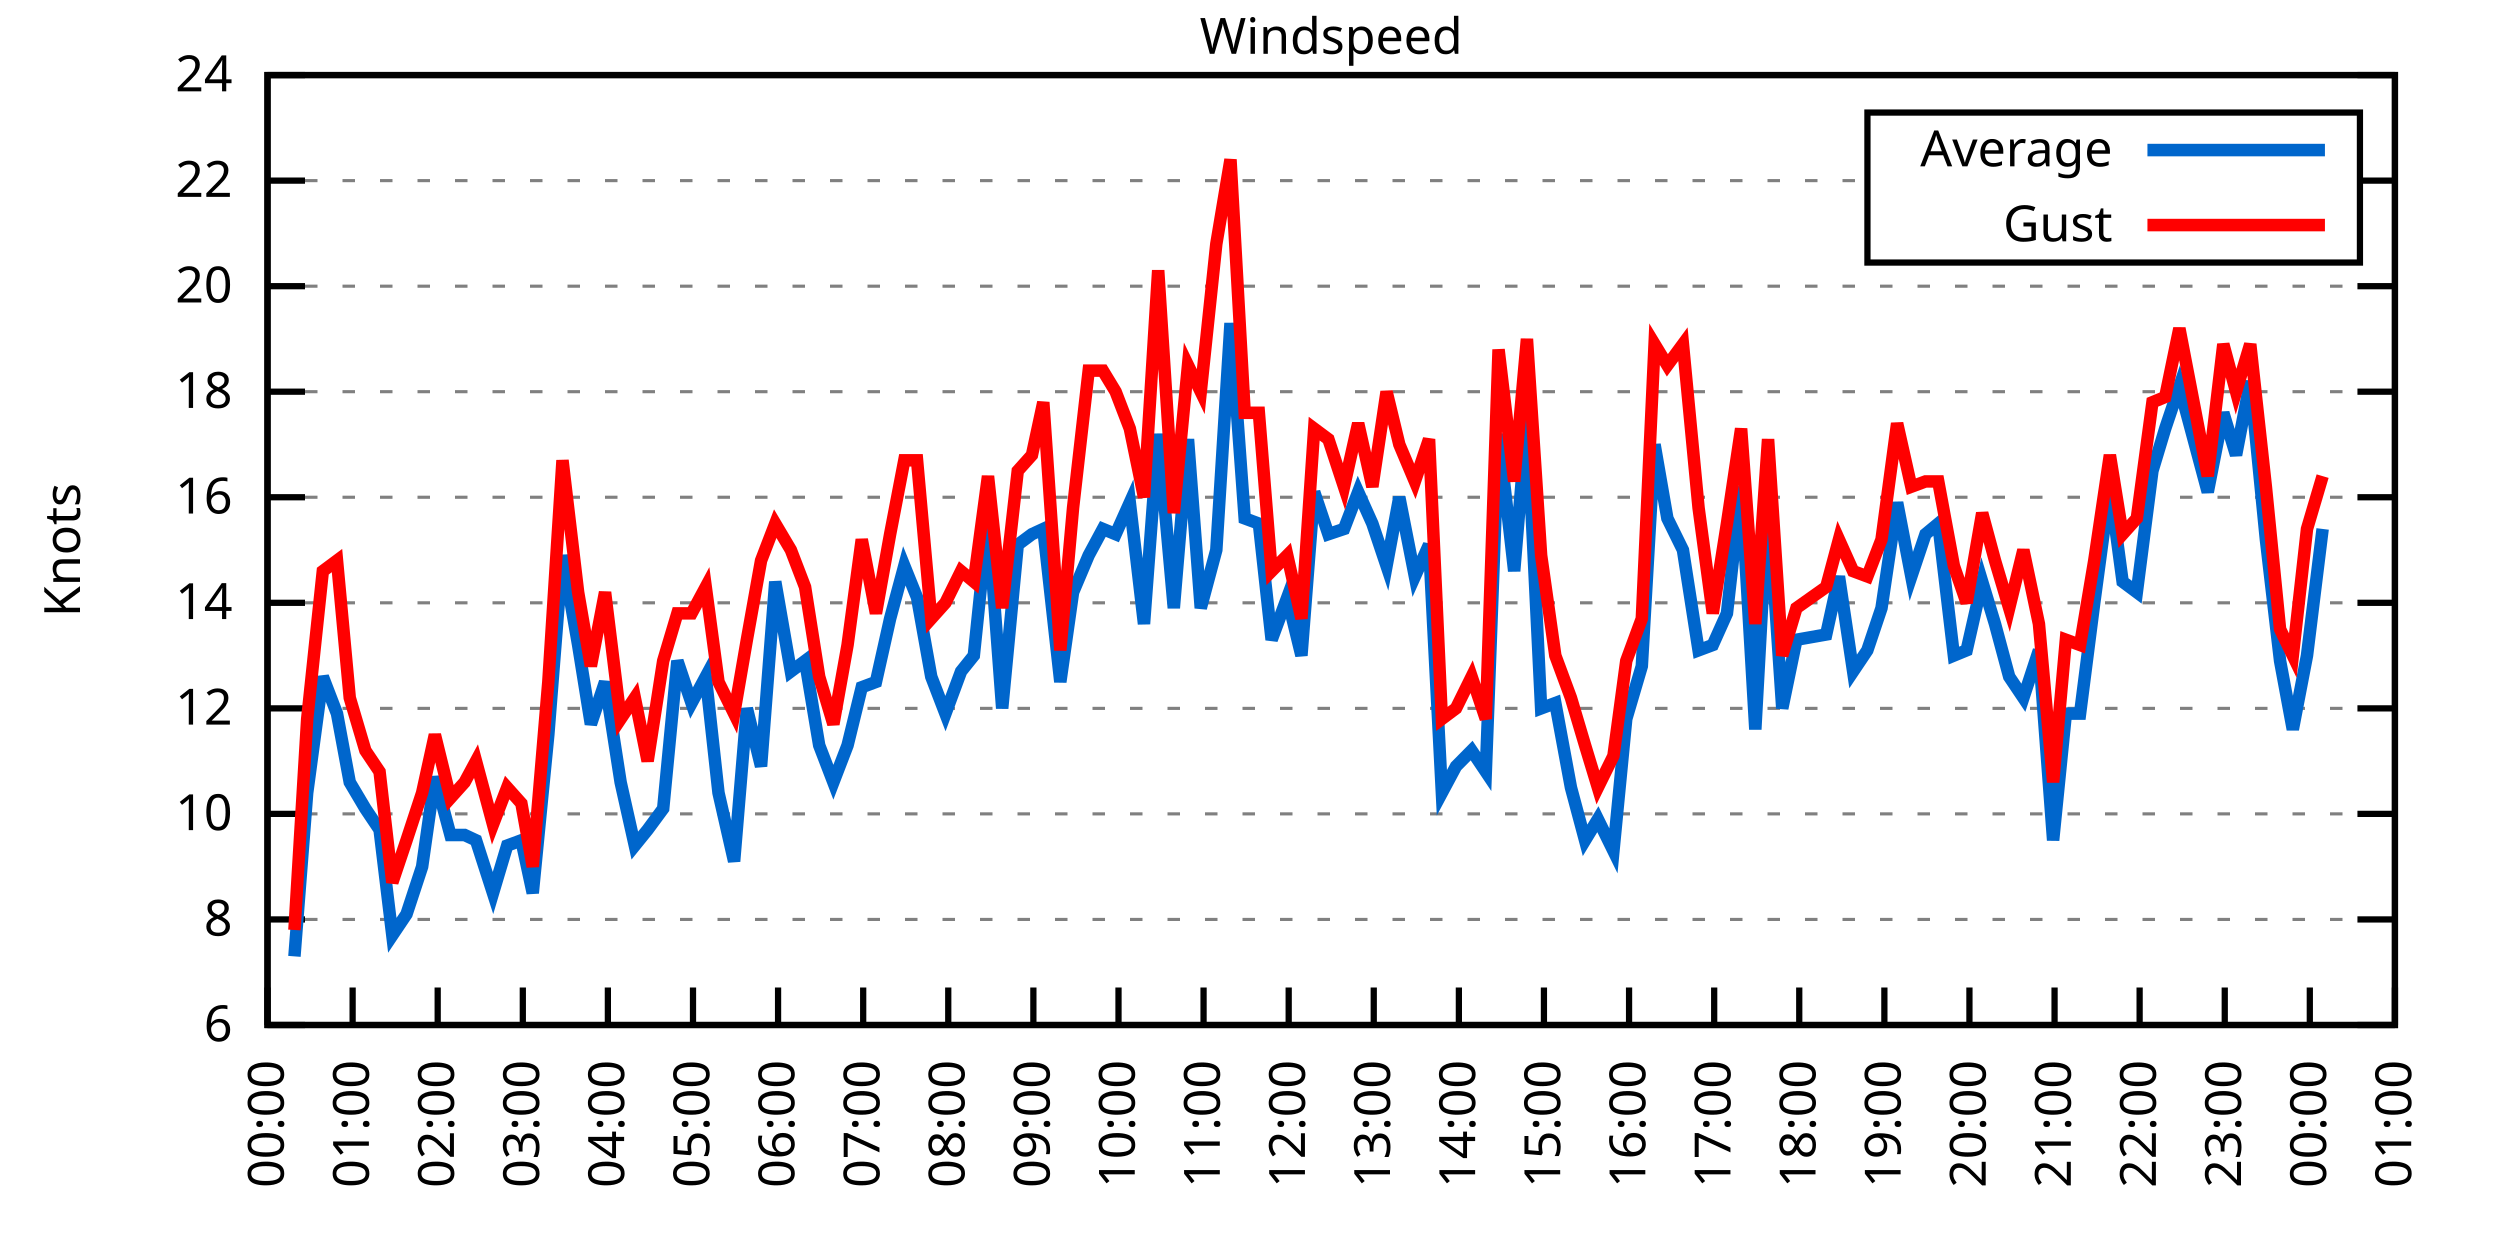
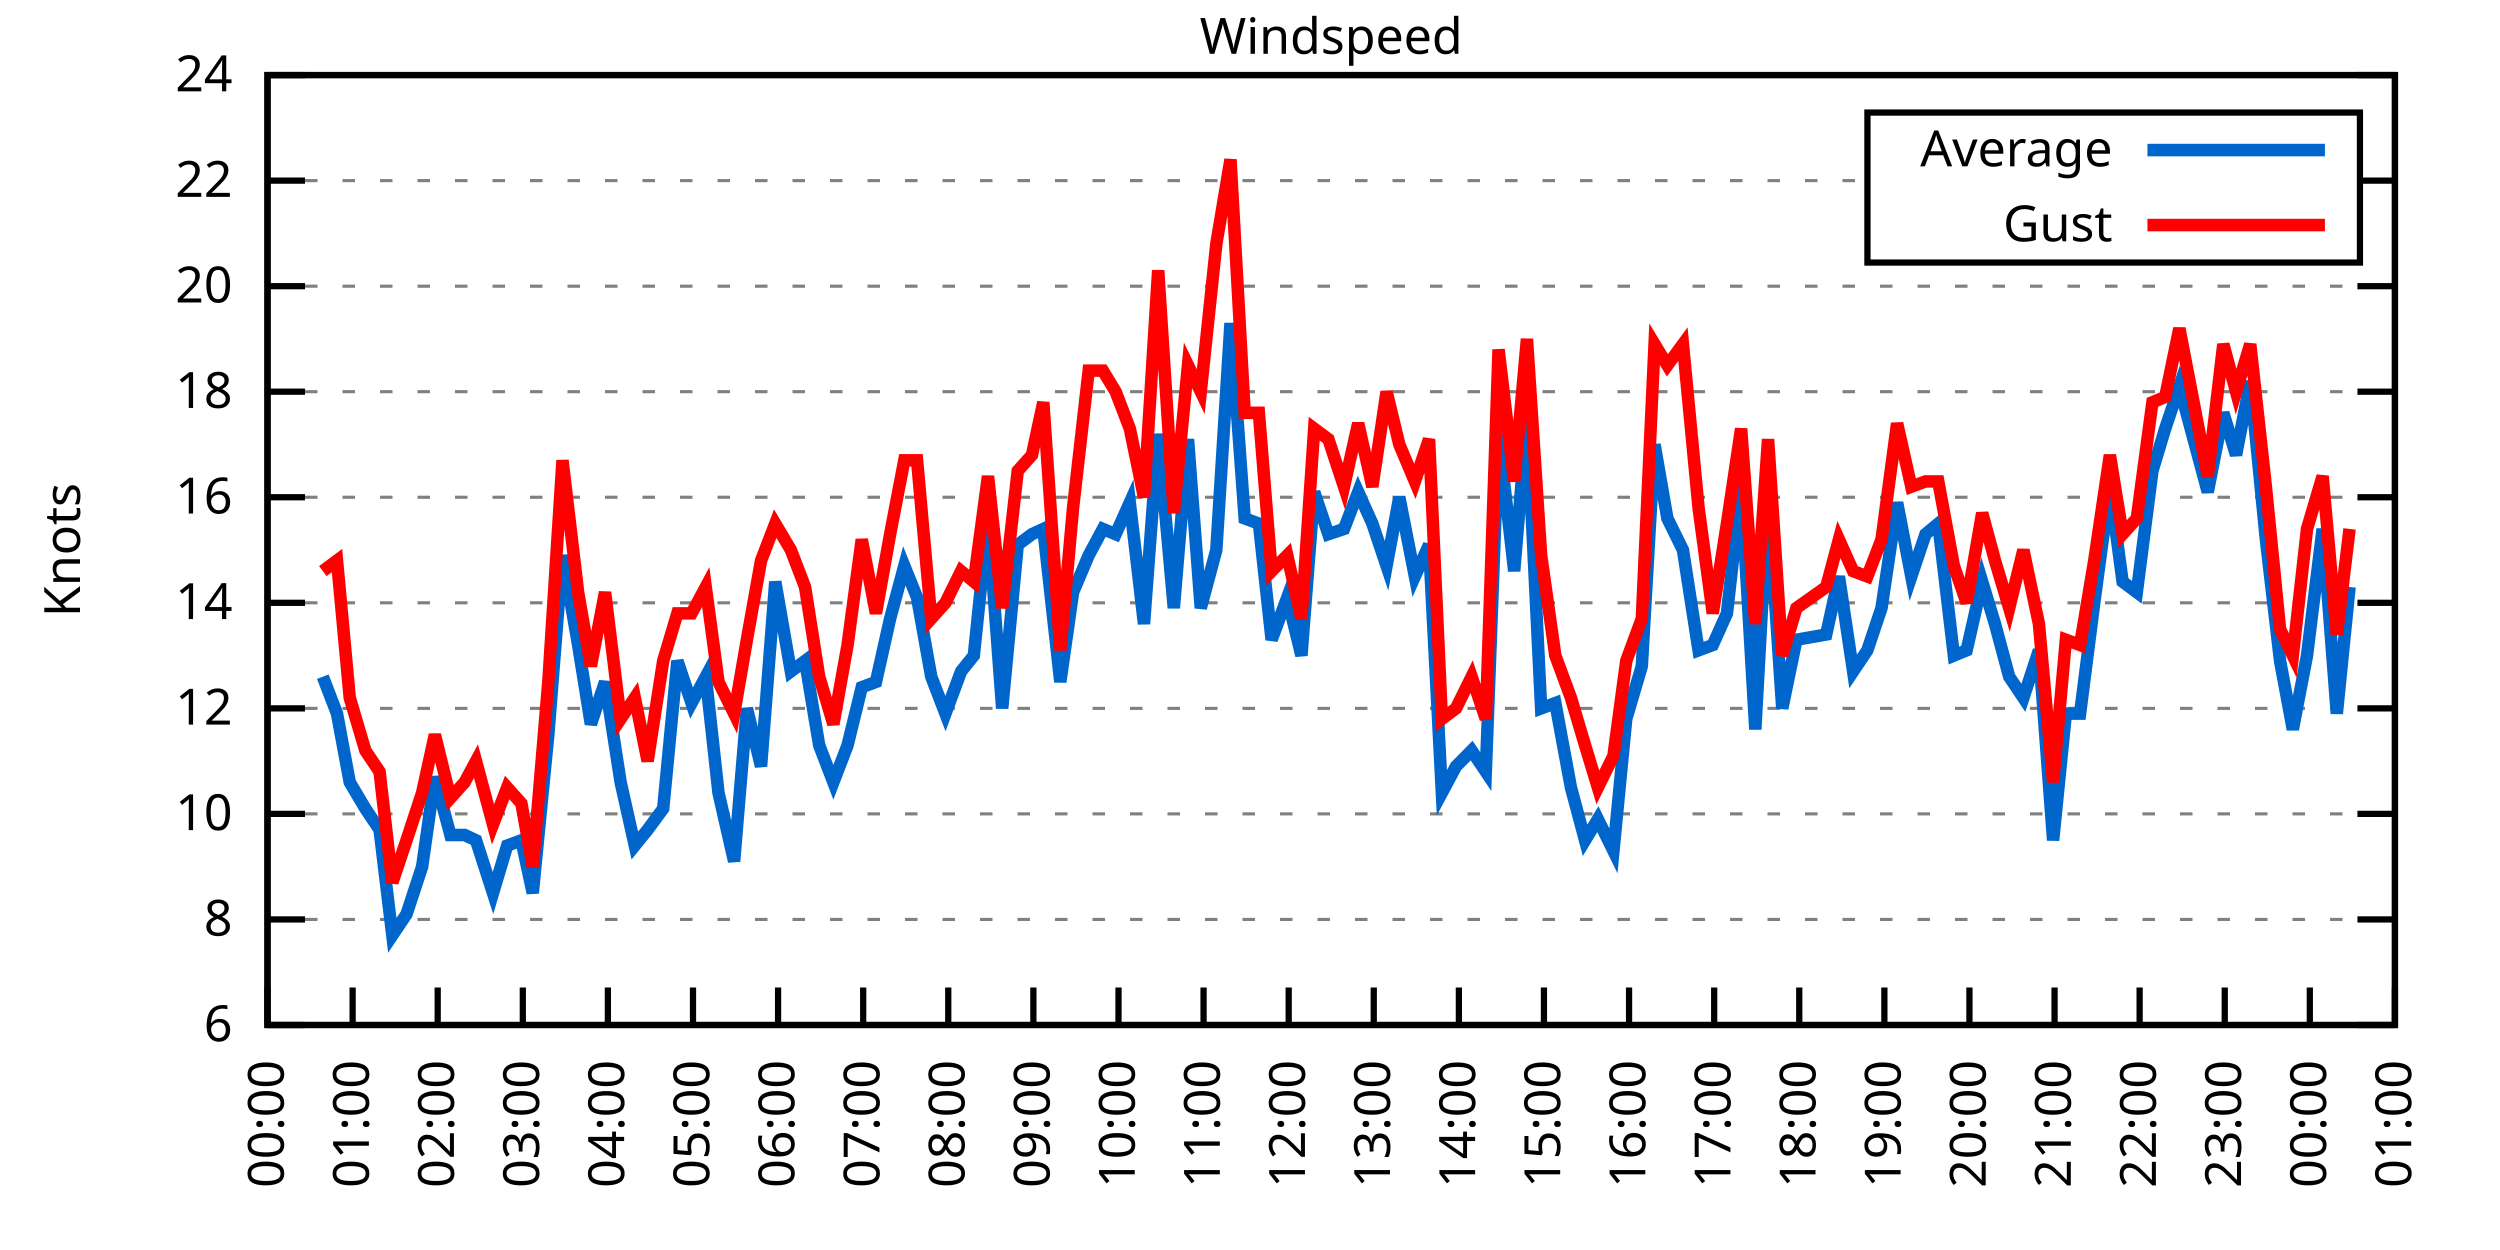
<svg xmlns="http://www.w3.org/2000/svg" xmlns:xlink="http://www.w3.org/1999/xlink" width="400" height="200" viewBox="0 0 400 200">
  <g id="gnuplot_canvas">
    <rect x="0" y="0" width="400" height="200" fill="none" />
    <defs>
      <circle id="gpDot" r="0.5" stroke-width="0.5" stroke="currentColor" />
      <path id="gpPt0" stroke-width="0.333" stroke="currentColor" d="M-1,0 h2 M0,-1 v2" />
      <path id="gpPt1" stroke-width="0.333" stroke="currentColor" d="M-1,-1 L1,1 M1,-1 L-1,1" />
      <path id="gpPt2" stroke-width="0.333" stroke="currentColor" d="M-1,0 L1,0 M0,-1 L0,1 M-1,-1 L1,1 M-1,1 L1,-1" />
      <rect id="gpPt3" stroke-width="0.333" stroke="currentColor" x="-1" y="-1" width="2" height="2" />
      <rect id="gpPt4" stroke-width="0.333" stroke="currentColor" fill="currentColor" x="-1" y="-1" width="2" height="2" />
      <circle id="gpPt5" stroke-width="0.333" stroke="currentColor" cx="0" cy="0" r="1" />
      <use xlink:href="#gpPt5" id="gpPt6" fill="currentColor" stroke="none" />
      <path id="gpPt7" stroke-width="0.333" stroke="currentColor" d="M0,-1.33 L-1.33,0.67 L1.33,0.67 z" />
      <use xlink:href="#gpPt7" id="gpPt8" fill="currentColor" stroke="none" />
      <use xlink:href="#gpPt7" id="gpPt9" stroke="currentColor" transform="rotate(180)" />
      <use xlink:href="#gpPt9" id="gpPt10" fill="currentColor" stroke="none" />
      <use xlink:href="#gpPt3" id="gpPt11" stroke="currentColor" transform="rotate(45)" />
      <use xlink:href="#gpPt11" id="gpPt12" fill="currentColor" stroke="none" />
      <path id="gpPt13" stroke-width="0.333" stroke="currentColor" d="M0,1.330 L1.265,0.411 L0.782,-1.067 L-0.782,-1.076 L-1.265,0.411 z" />
      <use xlink:href="#gpPt13" id="gpPt14" fill="currentColor" stroke="none" />
      <filter id="textbox" filterUnits="objectBoundingBox" x="0" y="0" height="1" width="1">
        <feFlood flood-color="white" flood-opacity="1" result="bgnd" />
        <feComposite in="SourceGraphic" in2="bgnd" operator="atop" />
      </filter>
      <filter id="greybox" filterUnits="objectBoundingBox" x="0" y="0" height="1" width="1">
        <feFlood flood-color="lightgrey" flood-opacity="1" result="grey" />
        <feComposite in="SourceGraphic" in2="grey" operator="atop" />
      </filter>
    </defs>
    <g fill="none" color="white" stroke="currentColor" stroke-width="1.00" stroke-linecap="butt" stroke-linejoin="miter">
</g>
    <g fill="none" color="black" stroke="currentColor" stroke-width="1.00" stroke-linecap="butt" stroke-linejoin="miter">
      <g stroke="none" shape-rendering="crispEdges">
        <polygon fill="rgb(255, 255, 255)" points="42.80,164.00 383.18,164.00 383.18,12.02 42.80,12.02 " />
      </g>
    </g>
    <g fill="none" color="black" stroke="currentColor" stroke-width="1.00" stroke-linecap="butt" stroke-linejoin="miter">
</g>
    <g fill="none" color="black" stroke="black" stroke-width="0.50" stroke-linecap="butt" stroke-linejoin="miter">
</g>
    <g fill="none" color="gray" stroke="currentColor" stroke-width="0.50" stroke-linecap="butt" stroke-linejoin="miter">
      <path stroke="gray" stroke-dasharray="2,4" class="gridline" d="M42.80,164.00 L383.19,164.00  " />
    </g>
    <g fill="none" color="gray" stroke="gray" stroke-width="1.00" stroke-linecap="butt" stroke-linejoin="miter">
</g>
    <g fill="none" color="black" stroke="currentColor" stroke-width="1.00" stroke-linecap="butt" stroke-linejoin="miter">
      <path stroke="black" d="M42.80,164.00 L48.80,164.00 M383.19,164.00 L377.19,164.00  " />
      <g transform="translate(37.20,166.60)" stroke="none" fill="black" font-family="Sans" font-size="8.00" text-anchor="end">
        <text>
          <tspan font-family="Sans"> 6</tspan>
        </text>
      </g>
    </g>
    <g fill="none" color="black" stroke="currentColor" stroke-width="1.00" stroke-linecap="butt" stroke-linejoin="miter">
</g>
    <g fill="none" color="black" stroke="black" stroke-width="0.50" stroke-linecap="butt" stroke-linejoin="miter">
</g>
    <g fill="none" color="gray" stroke="currentColor" stroke-width="0.50" stroke-linecap="butt" stroke-linejoin="miter">
      <path stroke="gray" stroke-dasharray="2,4" class="gridline" d="M42.80,147.11 L383.19,147.11  " />
    </g>
    <g fill="none" color="gray" stroke="gray" stroke-width="1.00" stroke-linecap="butt" stroke-linejoin="miter">
</g>
    <g fill="none" color="black" stroke="currentColor" stroke-width="1.00" stroke-linecap="butt" stroke-linejoin="miter">
      <path stroke="black" d="M42.80,147.11 L48.80,147.11 M383.19,147.11 L377.19,147.11  " />
      <g transform="translate(37.20,149.71)" stroke="none" fill="black" font-family="Sans" font-size="8.00" text-anchor="end">
        <text>
          <tspan font-family="Sans"> 8</tspan>
        </text>
      </g>
    </g>
    <g fill="none" color="black" stroke="currentColor" stroke-width="1.00" stroke-linecap="butt" stroke-linejoin="miter">
</g>
    <g fill="none" color="black" stroke="black" stroke-width="0.50" stroke-linecap="butt" stroke-linejoin="miter">
</g>
    <g fill="none" color="gray" stroke="currentColor" stroke-width="0.50" stroke-linecap="butt" stroke-linejoin="miter">
      <path stroke="gray" stroke-dasharray="2,4" class="gridline" d="M42.80,130.22 L383.19,130.22  " />
    </g>
    <g fill="none" color="gray" stroke="gray" stroke-width="1.00" stroke-linecap="butt" stroke-linejoin="miter">
</g>
    <g fill="none" color="black" stroke="currentColor" stroke-width="1.00" stroke-linecap="butt" stroke-linejoin="miter">
      <path stroke="black" d="M42.80,130.22 L48.80,130.22 M383.19,130.22 L377.19,130.22  " />
      <g transform="translate(37.20,132.82)" stroke="none" fill="black" font-family="Sans" font-size="8.00" text-anchor="end">
        <text>
          <tspan font-family="Sans"> 10</tspan>
        </text>
      </g>
    </g>
    <g fill="none" color="black" stroke="currentColor" stroke-width="1.00" stroke-linecap="butt" stroke-linejoin="miter">
</g>
    <g fill="none" color="black" stroke="black" stroke-width="0.50" stroke-linecap="butt" stroke-linejoin="miter">
</g>
    <g fill="none" color="gray" stroke="currentColor" stroke-width="0.50" stroke-linecap="butt" stroke-linejoin="miter">
      <path stroke="gray" stroke-dasharray="2,4" class="gridline" d="M42.80,113.34 L383.19,113.34  " />
    </g>
    <g fill="none" color="gray" stroke="gray" stroke-width="1.00" stroke-linecap="butt" stroke-linejoin="miter">
</g>
    <g fill="none" color="black" stroke="currentColor" stroke-width="1.00" stroke-linecap="butt" stroke-linejoin="miter">
      <path stroke="black" d="M42.80,113.34 L48.80,113.34 M383.19,113.34 L377.19,113.34  " />
      <g transform="translate(37.20,115.94)" stroke="none" fill="black" font-family="Sans" font-size="8.00" text-anchor="end">
        <text>
          <tspan font-family="Sans"> 12</tspan>
        </text>
      </g>
    </g>
    <g fill="none" color="black" stroke="currentColor" stroke-width="1.00" stroke-linecap="butt" stroke-linejoin="miter">
</g>
    <g fill="none" color="black" stroke="black" stroke-width="0.50" stroke-linecap="butt" stroke-linejoin="miter">
</g>
    <g fill="none" color="gray" stroke="currentColor" stroke-width="0.50" stroke-linecap="butt" stroke-linejoin="miter">
      <path stroke="gray" stroke-dasharray="2,4" class="gridline" d="M42.80,96.45 L383.19,96.45  " />
    </g>
    <g fill="none" color="gray" stroke="gray" stroke-width="1.00" stroke-linecap="butt" stroke-linejoin="miter">
</g>
    <g fill="none" color="black" stroke="currentColor" stroke-width="1.00" stroke-linecap="butt" stroke-linejoin="miter">
      <path stroke="black" d="M42.80,96.45 L48.80,96.45 M383.19,96.45 L377.19,96.45  " />
      <g transform="translate(37.20,99.05)" stroke="none" fill="black" font-family="Sans" font-size="8.00" text-anchor="end">
        <text>
          <tspan font-family="Sans"> 14</tspan>
        </text>
      </g>
    </g>
    <g fill="none" color="black" stroke="currentColor" stroke-width="1.00" stroke-linecap="butt" stroke-linejoin="miter">
</g>
    <g fill="none" color="black" stroke="black" stroke-width="0.50" stroke-linecap="butt" stroke-linejoin="miter">
</g>
    <g fill="none" color="gray" stroke="currentColor" stroke-width="0.50" stroke-linecap="butt" stroke-linejoin="miter">
      <path stroke="gray" stroke-dasharray="2,4" class="gridline" d="M42.80,79.56 L383.19,79.56  " />
    </g>
    <g fill="none" color="gray" stroke="gray" stroke-width="1.00" stroke-linecap="butt" stroke-linejoin="miter">
</g>
    <g fill="none" color="black" stroke="currentColor" stroke-width="1.00" stroke-linecap="butt" stroke-linejoin="miter">
      <path stroke="black" d="M42.80,79.56 L48.80,79.56 M383.19,79.56 L377.19,79.56  " />
      <g transform="translate(37.20,82.16)" stroke="none" fill="black" font-family="Sans" font-size="8.00" text-anchor="end">
        <text>
          <tspan font-family="Sans"> 16</tspan>
        </text>
      </g>
    </g>
    <g fill="none" color="black" stroke="currentColor" stroke-width="1.00" stroke-linecap="butt" stroke-linejoin="miter">
</g>
    <g fill="none" color="black" stroke="black" stroke-width="0.50" stroke-linecap="butt" stroke-linejoin="miter">
</g>
    <g fill="none" color="gray" stroke="currentColor" stroke-width="0.50" stroke-linecap="butt" stroke-linejoin="miter">
      <path stroke="gray" stroke-dasharray="2,4" class="gridline" d="M42.80,62.67 L383.19,62.67  " />
    </g>
    <g fill="none" color="gray" stroke="gray" stroke-width="1.00" stroke-linecap="butt" stroke-linejoin="miter">
</g>
    <g fill="none" color="black" stroke="currentColor" stroke-width="1.00" stroke-linecap="butt" stroke-linejoin="miter">
      <path stroke="black" d="M42.80,62.67 L48.80,62.67 M383.19,62.67 L377.19,62.67  " />
      <g transform="translate(37.20,65.27)" stroke="none" fill="black" font-family="Sans" font-size="8.00" text-anchor="end">
        <text>
          <tspan font-family="Sans"> 18</tspan>
        </text>
      </g>
    </g>
    <g fill="none" color="black" stroke="currentColor" stroke-width="1.00" stroke-linecap="butt" stroke-linejoin="miter">
</g>
    <g fill="none" color="black" stroke="black" stroke-width="0.50" stroke-linecap="butt" stroke-linejoin="miter">
</g>
    <g fill="none" color="gray" stroke="currentColor" stroke-width="0.50" stroke-linecap="butt" stroke-linejoin="miter">
      <path stroke="gray" stroke-dasharray="2,4" class="gridline" d="M42.80,45.79 L383.19,45.79  " />
    </g>
    <g fill="none" color="gray" stroke="gray" stroke-width="1.00" stroke-linecap="butt" stroke-linejoin="miter">
</g>
    <g fill="none" color="black" stroke="currentColor" stroke-width="1.00" stroke-linecap="butt" stroke-linejoin="miter">
      <path stroke="black" d="M42.80,45.79 L48.80,45.79 M383.19,45.79 L377.19,45.79  " />
      <g transform="translate(37.20,48.39)" stroke="none" fill="black" font-family="Sans" font-size="8.00" text-anchor="end">
        <text>
          <tspan font-family="Sans"> 20</tspan>
        </text>
      </g>
    </g>
    <g fill="none" color="black" stroke="currentColor" stroke-width="1.00" stroke-linecap="butt" stroke-linejoin="miter">
</g>
    <g fill="none" color="black" stroke="black" stroke-width="0.50" stroke-linecap="butt" stroke-linejoin="miter">
</g>
    <g fill="none" color="gray" stroke="currentColor" stroke-width="0.50" stroke-linecap="butt" stroke-linejoin="miter">
      <path stroke="gray" stroke-dasharray="2,4" class="gridline" d="M42.80,28.90 L298.79,28.90 M377.59,28.90 L383.19,28.90  " />
    </g>
    <g fill="none" color="gray" stroke="gray" stroke-width="1.00" stroke-linecap="butt" stroke-linejoin="miter">
</g>
    <g fill="none" color="black" stroke="currentColor" stroke-width="1.00" stroke-linecap="butt" stroke-linejoin="miter">
      <path stroke="black" d="M42.80,28.90 L48.80,28.90 M383.19,28.90 L377.19,28.90  " />
      <g transform="translate(37.20,31.50)" stroke="none" fill="black" font-family="Sans" font-size="8.00" text-anchor="end">
        <text>
          <tspan font-family="Sans"> 22</tspan>
        </text>
      </g>
    </g>
    <g fill="none" color="black" stroke="currentColor" stroke-width="1.00" stroke-linecap="butt" stroke-linejoin="miter">
</g>
    <g fill="none" color="black" stroke="black" stroke-width="0.50" stroke-linecap="butt" stroke-linejoin="miter">
</g>
    <g fill="none" color="gray" stroke="currentColor" stroke-width="0.50" stroke-linecap="butt" stroke-linejoin="miter">
      <path stroke="gray" stroke-dasharray="2,4" class="gridline" d="M42.80,12.01 L383.19,12.01  " />
    </g>
    <g fill="none" color="gray" stroke="gray" stroke-width="1.00" stroke-linecap="butt" stroke-linejoin="miter">
</g>
    <g fill="none" color="black" stroke="currentColor" stroke-width="1.00" stroke-linecap="butt" stroke-linejoin="miter">
      <path stroke="black" d="M42.80,12.01 L48.80,12.01 M383.19,12.01 L377.19,12.01  " />
      <g transform="translate(37.20,14.61)" stroke="none" fill="black" font-family="Sans" font-size="8.00" text-anchor="end">
        <text>
          <tspan font-family="Sans"> 24</tspan>
        </text>
      </g>
    </g>
    <g fill="none" color="black" stroke="currentColor" stroke-width="1.00" stroke-linecap="butt" stroke-linejoin="miter">
      <path stroke="black" d="M42.80,164.00 L42.80,158.00  " />
      <g transform="translate(45.40,169.60) rotate(270.00)" stroke="none" fill="black" font-family="Sans" font-size="8.00" text-anchor="end">
        <text>
          <tspan font-family="Sans">00:00</tspan>
        </text>
      </g>
    </g>
    <g fill="none" color="black" stroke="currentColor" stroke-width="1.00" stroke-linecap="butt" stroke-linejoin="miter">
      <path stroke="black" d="M56.42,164.00 L56.42,158.00  " />
      <g transform="translate(59.02,169.60) rotate(270.00)" stroke="none" fill="black" font-family="Sans" font-size="8.00" text-anchor="end">
        <text>
          <tspan font-family="Sans">01:00</tspan>
        </text>
      </g>
    </g>
    <g fill="none" color="black" stroke="currentColor" stroke-width="1.00" stroke-linecap="butt" stroke-linejoin="miter">
      <path stroke="black" d="M70.03,164.00 L70.03,158.00  " />
      <g transform="translate(72.63,169.60) rotate(270.00)" stroke="none" fill="black" font-family="Sans" font-size="8.00" text-anchor="end">
        <text>
          <tspan font-family="Sans">02:00</tspan>
        </text>
      </g>
    </g>
    <g fill="none" color="black" stroke="currentColor" stroke-width="1.00" stroke-linecap="butt" stroke-linejoin="miter">
      <path stroke="black" d="M83.65,164.00 L83.65,158.00  " />
      <g transform="translate(86.25,169.60) rotate(270.00)" stroke="none" fill="black" font-family="Sans" font-size="8.00" text-anchor="end">
        <text>
          <tspan font-family="Sans">03:00</tspan>
        </text>
      </g>
    </g>
    <g fill="none" color="black" stroke="currentColor" stroke-width="1.00" stroke-linecap="butt" stroke-linejoin="miter">
      <path stroke="black" d="M97.26,164.00 L97.26,158.00  " />
      <g transform="translate(99.86,169.60) rotate(270.00)" stroke="none" fill="black" font-family="Sans" font-size="8.00" text-anchor="end">
        <text>
          <tspan font-family="Sans">04:00</tspan>
        </text>
      </g>
    </g>
    <g fill="none" color="black" stroke="currentColor" stroke-width="1.00" stroke-linecap="butt" stroke-linejoin="miter">
      <path stroke="black" d="M110.88,164.00 L110.88,158.00  " />
      <g transform="translate(113.48,169.60) rotate(270.00)" stroke="none" fill="black" font-family="Sans" font-size="8.00" text-anchor="end">
        <text>
          <tspan font-family="Sans">05:00</tspan>
        </text>
      </g>
    </g>
    <g fill="none" color="black" stroke="currentColor" stroke-width="1.00" stroke-linecap="butt" stroke-linejoin="miter">
      <path stroke="black" d="M124.49,164.00 L124.49,158.00  " />
      <g transform="translate(127.09,169.60) rotate(270.00)" stroke="none" fill="black" font-family="Sans" font-size="8.00" text-anchor="end">
        <text>
          <tspan font-family="Sans">06:00</tspan>
        </text>
      </g>
    </g>
    <g fill="none" color="black" stroke="currentColor" stroke-width="1.00" stroke-linecap="butt" stroke-linejoin="miter">
      <path stroke="black" d="M138.11,164.00 L138.11,158.00  " />
      <g transform="translate(140.71,169.60) rotate(270.00)" stroke="none" fill="black" font-family="Sans" font-size="8.00" text-anchor="end">
        <text>
          <tspan font-family="Sans">07:00</tspan>
        </text>
      </g>
    </g>
    <g fill="none" color="black" stroke="currentColor" stroke-width="1.00" stroke-linecap="butt" stroke-linejoin="miter">
      <path stroke="black" d="M151.72,164.00 L151.72,158.00  " />
      <g transform="translate(154.32,169.60) rotate(270.00)" stroke="none" fill="black" font-family="Sans" font-size="8.00" text-anchor="end">
        <text>
          <tspan font-family="Sans">08:00</tspan>
        </text>
      </g>
    </g>
    <g fill="none" color="black" stroke="currentColor" stroke-width="1.00" stroke-linecap="butt" stroke-linejoin="miter">
      <path stroke="black" d="M165.34,164.00 L165.34,158.00  " />
      <g transform="translate(167.94,169.60) rotate(270.00)" stroke="none" fill="black" font-family="Sans" font-size="8.00" text-anchor="end">
        <text>
          <tspan font-family="Sans">09:00</tspan>
        </text>
      </g>
    </g>
    <g fill="none" color="black" stroke="currentColor" stroke-width="1.00" stroke-linecap="butt" stroke-linejoin="miter">
      <path stroke="black" d="M178.96,164.00 L178.96,158.00  " />
      <g transform="translate(181.56,169.60) rotate(270.00)" stroke="none" fill="black" font-family="Sans" font-size="8.00" text-anchor="end">
        <text>
          <tspan font-family="Sans">10:00</tspan>
        </text>
      </g>
    </g>
    <g fill="none" color="black" stroke="currentColor" stroke-width="1.00" stroke-linecap="butt" stroke-linejoin="miter">
      <path stroke="black" d="M192.57,164.00 L192.57,158.00  " />
      <g transform="translate(195.17,169.60) rotate(270.00)" stroke="none" fill="black" font-family="Sans" font-size="8.00" text-anchor="end">
        <text>
          <tspan font-family="Sans">11:00</tspan>
        </text>
      </g>
    </g>
    <g fill="none" color="black" stroke="currentColor" stroke-width="1.00" stroke-linecap="butt" stroke-linejoin="miter">
      <path stroke="black" d="M206.19,164.00 L206.19,158.00  " />
      <g transform="translate(208.79,169.60) rotate(270.00)" stroke="none" fill="black" font-family="Sans" font-size="8.00" text-anchor="end">
        <text>
          <tspan font-family="Sans">12:00</tspan>
        </text>
      </g>
    </g>
    <g fill="none" color="black" stroke="currentColor" stroke-width="1.00" stroke-linecap="butt" stroke-linejoin="miter">
      <path stroke="black" d="M219.80,164.00 L219.80,158.00  " />
      <g transform="translate(222.40,169.60) rotate(270.00)" stroke="none" fill="black" font-family="Sans" font-size="8.00" text-anchor="end">
        <text>
          <tspan font-family="Sans">13:00</tspan>
        </text>
      </g>
    </g>
    <g fill="none" color="black" stroke="currentColor" stroke-width="1.00" stroke-linecap="butt" stroke-linejoin="miter">
      <path stroke="black" d="M233.42,164.00 L233.42,158.00  " />
      <g transform="translate(236.02,169.60) rotate(270.00)" stroke="none" fill="black" font-family="Sans" font-size="8.00" text-anchor="end">
        <text>
          <tspan font-family="Sans">14:00</tspan>
        </text>
      </g>
    </g>
    <g fill="none" color="black" stroke="currentColor" stroke-width="1.00" stroke-linecap="butt" stroke-linejoin="miter">
      <path stroke="black" d="M247.03,164.00 L247.03,158.00  " />
      <g transform="translate(249.63,169.60) rotate(270.00)" stroke="none" fill="black" font-family="Sans" font-size="8.00" text-anchor="end">
        <text>
          <tspan font-family="Sans">15:00</tspan>
        </text>
      </g>
    </g>
    <g fill="none" color="black" stroke="currentColor" stroke-width="1.00" stroke-linecap="butt" stroke-linejoin="miter">
      <path stroke="black" d="M260.65,164.00 L260.65,158.00  " />
      <g transform="translate(263.25,169.60) rotate(270.00)" stroke="none" fill="black" font-family="Sans" font-size="8.00" text-anchor="end">
        <text>
          <tspan font-family="Sans">16:00</tspan>
        </text>
      </g>
    </g>
    <g fill="none" color="black" stroke="currentColor" stroke-width="1.00" stroke-linecap="butt" stroke-linejoin="miter">
      <path stroke="black" d="M274.27,164.00 L274.27,158.00  " />
      <g transform="translate(276.87,169.60) rotate(270.00)" stroke="none" fill="black" font-family="Sans" font-size="8.00" text-anchor="end">
        <text>
          <tspan font-family="Sans">17:00</tspan>
        </text>
      </g>
    </g>
    <g fill="none" color="black" stroke="currentColor" stroke-width="1.00" stroke-linecap="butt" stroke-linejoin="miter">
      <path stroke="black" d="M287.88,164.00 L287.88,158.00  " />
      <g transform="translate(290.48,169.60) rotate(270.00)" stroke="none" fill="black" font-family="Sans" font-size="8.00" text-anchor="end">
        <text>
          <tspan font-family="Sans">18:00</tspan>
        </text>
      </g>
    </g>
    <g fill="none" color="black" stroke="currentColor" stroke-width="1.00" stroke-linecap="butt" stroke-linejoin="miter">
      <path stroke="black" d="M301.50,164.00 L301.50,158.00  " />
      <g transform="translate(304.10,169.60) rotate(270.00)" stroke="none" fill="black" font-family="Sans" font-size="8.00" text-anchor="end">
        <text>
          <tspan font-family="Sans">19:00</tspan>
        </text>
      </g>
    </g>
    <g fill="none" color="black" stroke="currentColor" stroke-width="1.00" stroke-linecap="butt" stroke-linejoin="miter">
      <path stroke="black" d="M315.11,164.00 L315.11,158.00  " />
      <g transform="translate(317.71,169.60) rotate(270.00)" stroke="none" fill="black" font-family="Sans" font-size="8.00" text-anchor="end">
        <text>
          <tspan font-family="Sans">20:00</tspan>
        </text>
      </g>
    </g>
    <g fill="none" color="black" stroke="currentColor" stroke-width="1.00" stroke-linecap="butt" stroke-linejoin="miter">
      <path stroke="black" d="M328.73,164.00 L328.73,158.00  " />
      <g transform="translate(331.33,169.60) rotate(270.00)" stroke="none" fill="black" font-family="Sans" font-size="8.00" text-anchor="end">
        <text>
          <tspan font-family="Sans">21:00</tspan>
        </text>
      </g>
    </g>
    <g fill="none" color="black" stroke="currentColor" stroke-width="1.00" stroke-linecap="butt" stroke-linejoin="miter">
      <path stroke="black" d="M342.34,164.00 L342.34,158.00  " />
      <g transform="translate(344.94,169.60) rotate(270.00)" stroke="none" fill="black" font-family="Sans" font-size="8.00" text-anchor="end">
        <text>
          <tspan font-family="Sans">22:00</tspan>
        </text>
      </g>
    </g>
    <g fill="none" color="black" stroke="currentColor" stroke-width="1.00" stroke-linecap="butt" stroke-linejoin="miter">
      <path stroke="black" d="M355.96,164.00 L355.96,158.00  " />
      <g transform="translate(358.56,169.60) rotate(270.00)" stroke="none" fill="black" font-family="Sans" font-size="8.00" text-anchor="end">
        <text>
          <tspan font-family="Sans">23:00</tspan>
        </text>
      </g>
    </g>
    <g fill="none" color="black" stroke="currentColor" stroke-width="1.00" stroke-linecap="butt" stroke-linejoin="miter">
      <path stroke="black" d="M369.57,164.00 L369.57,158.00  " />
      <g transform="translate(372.17,169.60) rotate(270.00)" stroke="none" fill="black" font-family="Sans" font-size="8.00" text-anchor="end">
        <text>
          <tspan font-family="Sans">00:00</tspan>
        </text>
      </g>
    </g>
    <g fill="none" color="black" stroke="currentColor" stroke-width="1.00" stroke-linecap="butt" stroke-linejoin="miter">
      <path stroke="black" d="M383.19,164.00 L383.19,158.00  " />
      <g transform="translate(385.79,169.60) rotate(270.00)" stroke="none" fill="black" font-family="Sans" font-size="8.00" text-anchor="end">
        <text>
          <tspan font-family="Sans">01:00</tspan>
        </text>
      </g>
    </g>
    <g fill="none" color="black" stroke="currentColor" stroke-width="1.00" stroke-linecap="butt" stroke-linejoin="miter">
</g>
    <g fill="none" color="black" stroke="currentColor" stroke-width="1.00" stroke-linecap="butt" stroke-linejoin="miter">
      <path stroke="black" d="M42.80,12.01 L42.80,164.00 L383.19,164.00 L383.19,12.01 L42.80,12.01 Z  " />
    </g>
    <g fill="none" color="black" stroke="currentColor" stroke-width="1.00" stroke-linecap="butt" stroke-linejoin="miter">
</g>
    <g fill="none" color="black" stroke="currentColor" stroke-width="1.00" stroke-linecap="butt" stroke-linejoin="miter">
      <path stroke="black" d="M298.79,42.01 L298.79,18.01 L377.59,18.01 L377.59,42.01 L298.79,42.01 Z  " />
    </g>
    <g id="Windspeed_plot_1">
      <g fill="none" color="white" stroke="black" stroke-width="2.00" stroke-linecap="butt" stroke-linejoin="miter">
</g>
      <g fill="none" color="black" stroke="currentColor" stroke-width="2.00" stroke-linecap="butt" stroke-linejoin="miter">
        <g transform="translate(337.99,26.61)" stroke="none" fill="black" font-family="Sans" font-size="8.00" text-anchor="end">
          <text>
            <tspan font-family="Sans">Average</tspan>
          </text>
        </g>
      </g>
      <g fill="none" color="black" stroke="currentColor" stroke-width="2.00" stroke-linecap="butt" stroke-linejoin="miter">
-         <path stroke="rgb(  0, 102, 204)" d="M343.59,24.01 L371.99,24.01 M47.11,153.02 L49.15,126.85 L51.65,108.27 L53.92,114.18 L55.96,125.16 L58.46,129.38   L60.73,132.76 L62.77,149.65 L65.04,146.27 L67.54,138.67 L69.58,124.31 L72.07,133.60 L74.34,133.60 L76.16,134.45   L78.88,142.89 L81.15,135.29 L83.42,134.45 L85.24,142.89 L87.73,117.56 L90.00,88.85 L92.50,103.20 L94.54,115.87   L96.81,109.11 L99.30,125.16 L101.57,135.29 L103.62,132.76 L106.11,129.38 L108.38,105.74 L110.65,112.49 L112.92,108.27   L114.96,126.85 L117.46,137.82 L119.50,113.34 L121.77,122.62 L124.04,93.07 L126.54,107.43 L128.81,105.74 L131.07,119.25   L133.34,125.16 L135.61,119.25 L137.88,109.96 L140.15,109.11 L142.42,98.98 L144.69,90.54 L146.73,95.60 L149.00,108.27   L151.27,114.18 L153.77,107.43 L155.81,104.89 L158.08,82.94 L160.35,113.34 L162.84,87.16 L165.11,85.47 L166.93,84.63   L169.65,109.11 L171.69,94.76 L174.19,88.85 L176.46,84.63 L178.50,85.47 L180.77,80.41 L183.04,99.83 L185.31,69.43   L187.81,97.29 L190.08,70.27 L192.12,97.29 L194.61,88.00 L196.88,51.70 L199.15,82.94 L201.42,83.78 L203.46,102.36   L205.96,95.60 L208.23,104.89 L210.27,78.72 L212.54,85.47 L215.04,84.63 L217.31,78.72 L219.58,83.78 L221.85,90.54   L223.89,79.56 L226.38,92.23 L228.65,87.16 L230.70,126.85 L232.96,122.62 L235.46,120.09 L237.73,123.47 L239.77,69.43   L242.27,91.38 L244.31,66.90 L246.58,113.34 L248.85,112.49 L251.35,126.00 L253.61,134.45 L255.66,131.07 L258.15,136.14   L260.20,115.03 L262.69,106.58 L264.73,71.12 L266.78,82.94 L269.27,88.00 L271.77,104.05 L274.04,103.20 L276.31,98.14   L278.58,77.87 L280.85,116.71 L282.89,79.56 L285.16,113.34 L287.43,102.36 L292.19,101.52 L294.23,92.23 L296.50,107.43   L298.77,104.05 L301.04,97.29 L303.54,80.41 L305.81,92.23 L308.08,85.47 L310.12,83.78 L312.62,104.89 L314.66,104.05   L317.15,93.07 L319.20,99.83 L321.47,108.27 L323.74,111.65 L326.23,104.05 L328.50,134.45 L330.54,114.18 L332.81,114.18   L335.08,96.45 L337.58,77.87 L339.62,93.07 L341.89,94.76 L344.39,75.34 L346.43,68.58 L348.70,61.83 L350.97,70.27   L353.24,78.72 L355.73,66.05 L357.77,72.81 L360.04,60.98 L362.54,86.32 L364.81,105.74 L366.85,116.71 L369.12,104.89   L371.62,84.63  " />
+         <path stroke="rgb(  0, 102, 204)" d="M343.59,24.01 L371.99,24.01 M51.65,108.27 L53.92,114.18 L55.96,125.16 L58.46,129.38 L60.73,132.76 L62.77,149.65   L65.04,146.27 L67.54,138.67 L69.58,124.31 L72.07,133.60 L74.34,133.60 L76.16,134.45 L78.88,142.89 L81.15,135.29   L83.42,134.45 L85.24,142.89 L87.73,117.56 L90.00,88.85 L92.50,103.20 L94.54,115.87 L96.81,109.11 L99.30,125.16   L101.57,135.29 L103.62,132.76 L106.11,129.38 L108.38,105.74 L110.65,112.49 L112.92,108.27 L114.96,126.85 L117.46,137.82   L119.50,113.34 L121.77,122.62 L124.04,93.07 L126.54,107.43 L128.81,105.74 L131.07,119.25 L133.34,125.16 L135.61,119.25   L137.88,109.96 L140.15,109.11 L142.42,98.98 L144.69,90.54 L146.73,95.60 L149.00,108.27 L151.27,114.18 L153.77,107.43   L155.81,104.89 L158.08,82.94 L160.35,113.34 L162.84,87.16 L165.11,85.47 L166.93,84.63 L169.65,109.11 L171.69,94.76   L174.19,88.85 L176.46,84.63 L178.50,85.47 L180.77,80.41 L183.04,99.83 L185.31,69.43 L187.81,97.29 L190.08,70.27   L192.12,97.29 L194.61,88.00 L196.88,51.70 L199.15,82.94 L201.42,83.78 L203.46,102.36 L205.96,95.60 L208.23,104.89   L210.27,78.72 L212.54,85.47 L215.04,84.63 L217.31,78.72 L219.58,83.78 L221.85,90.54 L223.89,79.56 L226.38,92.23   L228.65,87.16 L230.70,126.85 L232.96,122.62 L235.46,120.09 L237.73,123.47 L239.77,69.43 L242.27,91.38 L244.31,66.90   L246.58,113.34 L248.85,112.49 L251.35,126.00 L253.61,134.45 L255.66,131.07 L258.15,136.14 L260.20,115.03 L262.69,106.58   L264.73,71.12 L266.78,82.94 L269.27,88.00 L271.77,104.05 L274.04,103.20 L276.31,98.14 L278.58,77.87 L280.85,116.71   L282.89,79.56 L285.16,113.34 L287.43,102.36 L292.19,101.52 L294.23,92.23 L296.50,107.43 L298.77,104.05 L301.04,97.29   L303.54,80.41 L305.81,92.23 L308.08,85.47 L310.12,83.78 L312.62,104.89 L314.66,104.05 L317.15,93.07 L319.20,99.83   L321.47,108.27 L323.74,111.65 L326.23,104.05 L328.50,134.45 L330.54,114.18 L332.81,114.18 L335.08,96.45 L337.58,77.87   L339.62,93.07 L341.89,94.76 L344.39,75.34 L346.43,68.58 L348.70,61.83 L350.97,70.27 L353.24,78.72 L355.73,66.05   L357.77,72.81 L360.04,60.98 L362.54,86.32 L364.81,105.74 L366.85,116.71 L369.12,104.89 L371.62,84.63 L373.89,114.18   L375.93,93.92  " />
      </g>
    </g>
    <g id="Windspeed_plot_2">
      <g fill="none" color="black" stroke="currentColor" stroke-width="2.00" stroke-linecap="butt" stroke-linejoin="miter">
        <g transform="translate(337.99,38.61)" stroke="none" fill="black" font-family="Sans" font-size="8.00" text-anchor="end">
          <text>
            <tspan font-family="Sans">Gust</tspan>
          </text>
        </g>
      </g>
      <g fill="none" color="black" stroke="currentColor" stroke-width="2.00" stroke-linecap="butt" stroke-linejoin="miter">
-         <path stroke="rgb(255,   0,   0)" d="M343.59,36.01 L371.99,36.01 M47.11,148.80 L49.15,115.03 L51.65,91.38 L53.92,89.69 L55.96,111.65 L58.46,120.09   L60.73,123.47 L62.77,141.20 L65.04,134.45 L67.54,126.85 L69.58,117.56 L72.07,127.69 L74.34,125.16 L76.16,121.78   L78.88,131.91 L81.15,126.00 L83.42,128.54 L85.24,138.67 L87.73,109.11 L90.00,73.65 L92.50,94.76 L94.54,106.58   L96.81,94.76 L99.30,115.03 L101.57,111.65 L103.62,121.78 L106.11,105.74 L108.38,98.14 L110.65,98.14 L112.92,93.92   L114.96,109.11 L117.46,114.18 L119.50,102.36 L121.77,89.69 L124.04,83.78 L126.54,88.00 L128.81,93.92 L131.07,108.27   L133.34,115.87 L135.61,103.20 L137.88,86.32 L140.15,98.14 L142.42,85.47 L144.69,73.65 L146.73,73.65 L149.00,98.98   L151.27,96.45 L153.77,91.38 L155.81,93.07 L158.08,76.18 L160.35,97.29 L162.84,75.34 L165.11,72.81 L166.93,64.36   L169.65,104.05 L171.69,81.25 L174.19,59.30 L176.46,59.30 L178.50,62.67 L180.77,68.58 L183.04,79.56 L185.31,43.25   L187.81,82.09 L190.08,58.45 L192.12,62.67 L194.61,39.03 L196.88,25.52 L199.15,66.05 L201.42,66.05 L203.46,91.38   L205.96,88.85 L208.23,98.98 L210.27,68.58 L212.54,70.27 L215.04,77.87 L217.31,67.74 L219.58,77.87 L221.85,62.67   L223.89,71.12 L226.38,77.03 L228.65,70.27 L230.70,115.03 L232.96,113.34 L235.46,108.27 L237.73,115.03 L239.77,55.92   L242.27,77.03 L244.31,54.23 L246.58,88.85 L248.85,104.89 L251.35,111.65 L253.61,119.25 L255.66,126.00 L258.15,120.94   L260.20,105.74 L262.69,98.98 L264.73,55.07 L266.78,58.45 L269.27,55.07 L271.77,81.25 L274.04,98.14 L276.31,83.78   L278.58,68.58 L280.85,99.83 L282.89,70.27 L285.16,104.89 L287.43,97.29 L292.19,93.92 L294.23,86.32 L296.50,91.38   L298.77,92.23 L301.04,86.32 L303.54,67.74 L305.81,77.87 L308.08,77.03 L310.12,77.03 L312.62,90.54 L314.66,96.45   L317.15,82.09 L319.20,89.69 L321.47,97.29 L323.74,88.00 L326.23,99.83 L328.50,125.16 L330.54,102.36 L332.81,103.20   L335.08,89.69 L337.58,72.81 L339.62,85.47 L341.89,82.94 L344.39,64.36 L346.43,63.52 L348.70,52.54 L350.97,64.36   L353.24,76.18 L355.73,55.07 L357.77,62.67 L360.04,55.07 L362.54,77.87 L364.81,100.67 L366.85,104.89 L369.12,84.63   L371.62,76.18  " />
+         <path stroke="rgb(255,   0,   0)" d="M343.59,36.01 L371.99,36.01 M51.65,91.38 L53.92,89.69 L55.96,111.65 L58.46,120.09 L60.73,123.47 L62.77,141.20   L65.04,134.45 L67.54,126.85 L69.58,117.56 L72.07,127.69 L74.34,125.16 L76.16,121.78 L78.88,131.91 L81.15,126.00   L83.42,128.54 L85.24,138.67 L87.73,109.11 L90.00,73.65 L92.50,94.76 L94.54,106.58 L96.81,94.76 L99.30,115.03   L101.57,111.65 L103.62,121.78 L106.11,105.74 L108.38,98.14 L110.65,98.14 L112.92,93.92 L114.96,109.11 L117.46,114.18   L119.50,102.36 L121.77,89.69 L124.04,83.78 L126.54,88.00 L128.81,93.92 L131.07,108.27 L133.34,115.87 L135.61,103.20   L137.88,86.32 L140.15,98.14 L142.42,85.47 L144.69,73.65 L146.73,73.65 L149.00,98.98 L151.27,96.45 L153.77,91.38   L155.81,93.07 L158.08,76.18 L160.35,97.29 L162.84,75.34 L165.11,72.81 L166.93,64.36 L169.65,104.05 L171.69,81.25   L174.19,59.30 L176.46,59.30 L178.50,62.67 L180.77,68.58 L183.04,79.56 L185.31,43.25 L187.81,82.09 L190.08,58.45   L192.12,62.67 L194.61,39.03 L196.88,25.52 L199.15,66.05 L201.42,66.05 L203.46,91.38 L205.96,88.85 L208.23,98.98   L210.27,68.58 L212.54,70.27 L215.04,77.87 L217.31,67.74 L219.58,77.87 L221.85,62.67 L223.89,71.12 L226.38,77.03   L228.65,70.27 L230.70,115.03 L232.96,113.34 L235.46,108.27 L237.73,115.03 L239.77,55.92 L242.27,77.03 L244.31,54.23   L246.58,88.85 L248.85,104.89 L251.35,111.65 L253.61,119.25 L255.66,126.00 L258.15,120.94 L260.20,105.74 L262.69,98.98   L264.73,55.07 L266.78,58.45 L269.27,55.07 L271.77,81.25 L274.04,98.14 L276.31,83.78 L278.58,68.58 L280.85,99.83   L282.89,70.27 L285.16,104.89 L287.43,97.29 L292.19,93.92 L294.23,86.32 L296.50,91.38 L298.77,92.23 L301.04,86.32   L303.54,67.74 L305.81,77.87 L308.08,77.03 L310.12,77.03 L312.62,90.54 L314.66,96.45 L317.15,82.09 L319.20,89.69   L321.47,97.29 L323.74,88.00 L326.23,99.83 L328.50,125.16 L330.54,102.36 L332.81,103.20 L335.08,89.69 L337.58,72.81   L339.62,85.47 L341.89,82.94 L344.39,64.36 L346.43,63.52 L348.70,52.54 L350.97,64.36 L353.24,76.18 L355.73,55.07   L357.77,62.67 L360.04,55.07 L362.54,77.87 L364.81,100.67 L366.85,104.89 L369.12,84.63 L371.62,76.18 L373.89,101.52   L375.93,84.63  " />
      </g>
    </g>
    <g fill="none" color="black" stroke="currentColor" stroke-width="2.00" stroke-linecap="butt" stroke-linejoin="miter">
</g>
    <g fill="none" color="black" stroke="black" stroke-width="1.00" stroke-linecap="butt" stroke-linejoin="miter">
</g>
    <g fill="none" color="black" stroke="currentColor" stroke-width="1.00" stroke-linecap="butt" stroke-linejoin="miter">
      <path stroke="black" d="M42.80,12.01 L42.80,164.00 L383.19,164.00 L383.19,12.01 L42.80,12.01 Z  " />
      <g transform="translate(12.80,88.01) rotate(270.00)" stroke="none" fill="black" font-family="Sans" font-size="8.00" text-anchor="middle">
        <text>
          <tspan font-family="Sans">Knots</tspan>
        </text>
      </g>
    </g>
    <g fill="none" color="black" stroke="currentColor" stroke-width="1.00" stroke-linecap="butt" stroke-linejoin="miter">
</g>
    <g fill="none" color="black" stroke="currentColor" stroke-width="1.00" stroke-linecap="butt" stroke-linejoin="miter">
      <g transform="translate(212.99,8.61)" stroke="none" fill="black" font-family="Sans" font-size="8.00" text-anchor="middle">
        <text>
          <tspan font-family="Sans">Windspeed</tspan>
        </text>
      </g>
    </g>
    <g fill="none" color="black" stroke="currentColor" stroke-width="1.00" stroke-linecap="butt" stroke-linejoin="miter">
</g>
  </g>
</svg>
